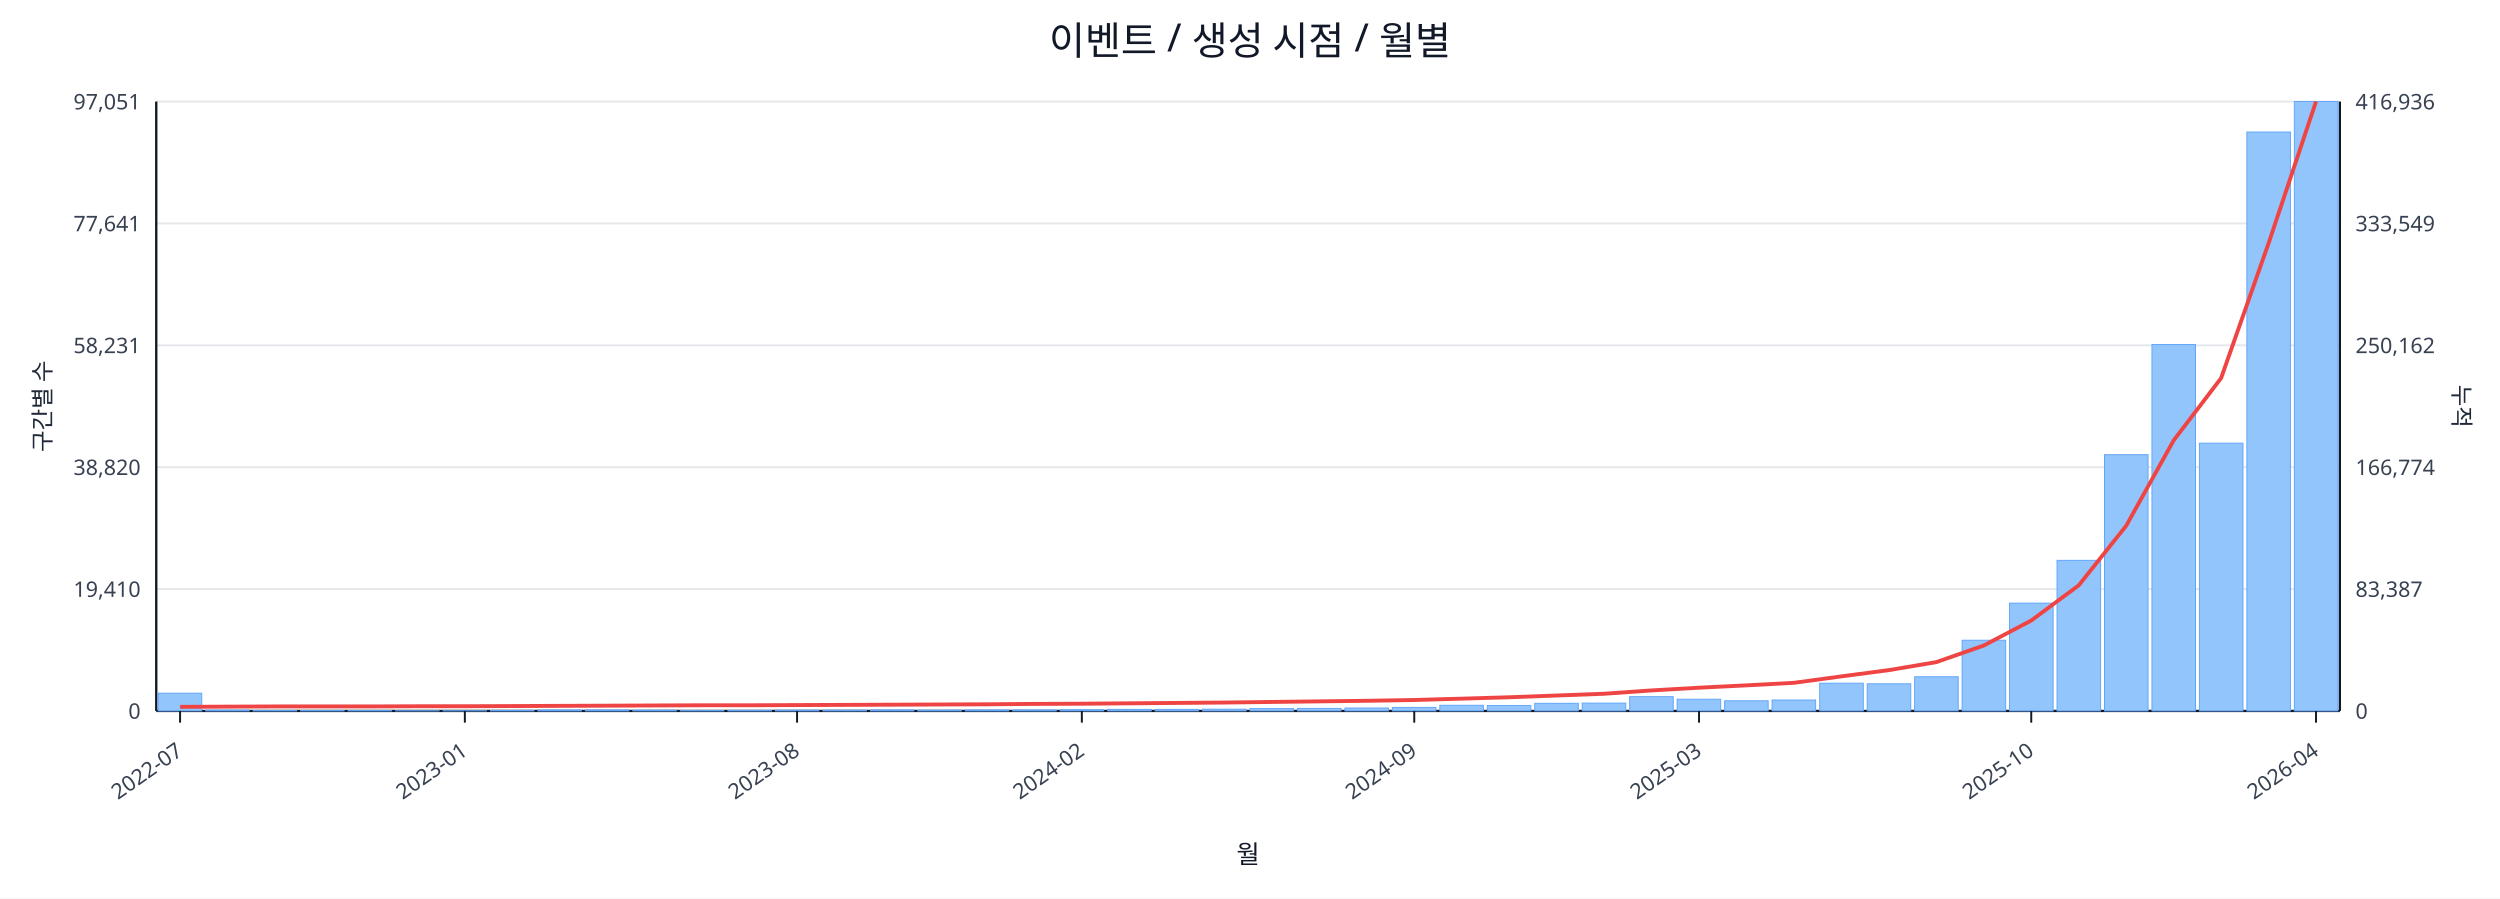
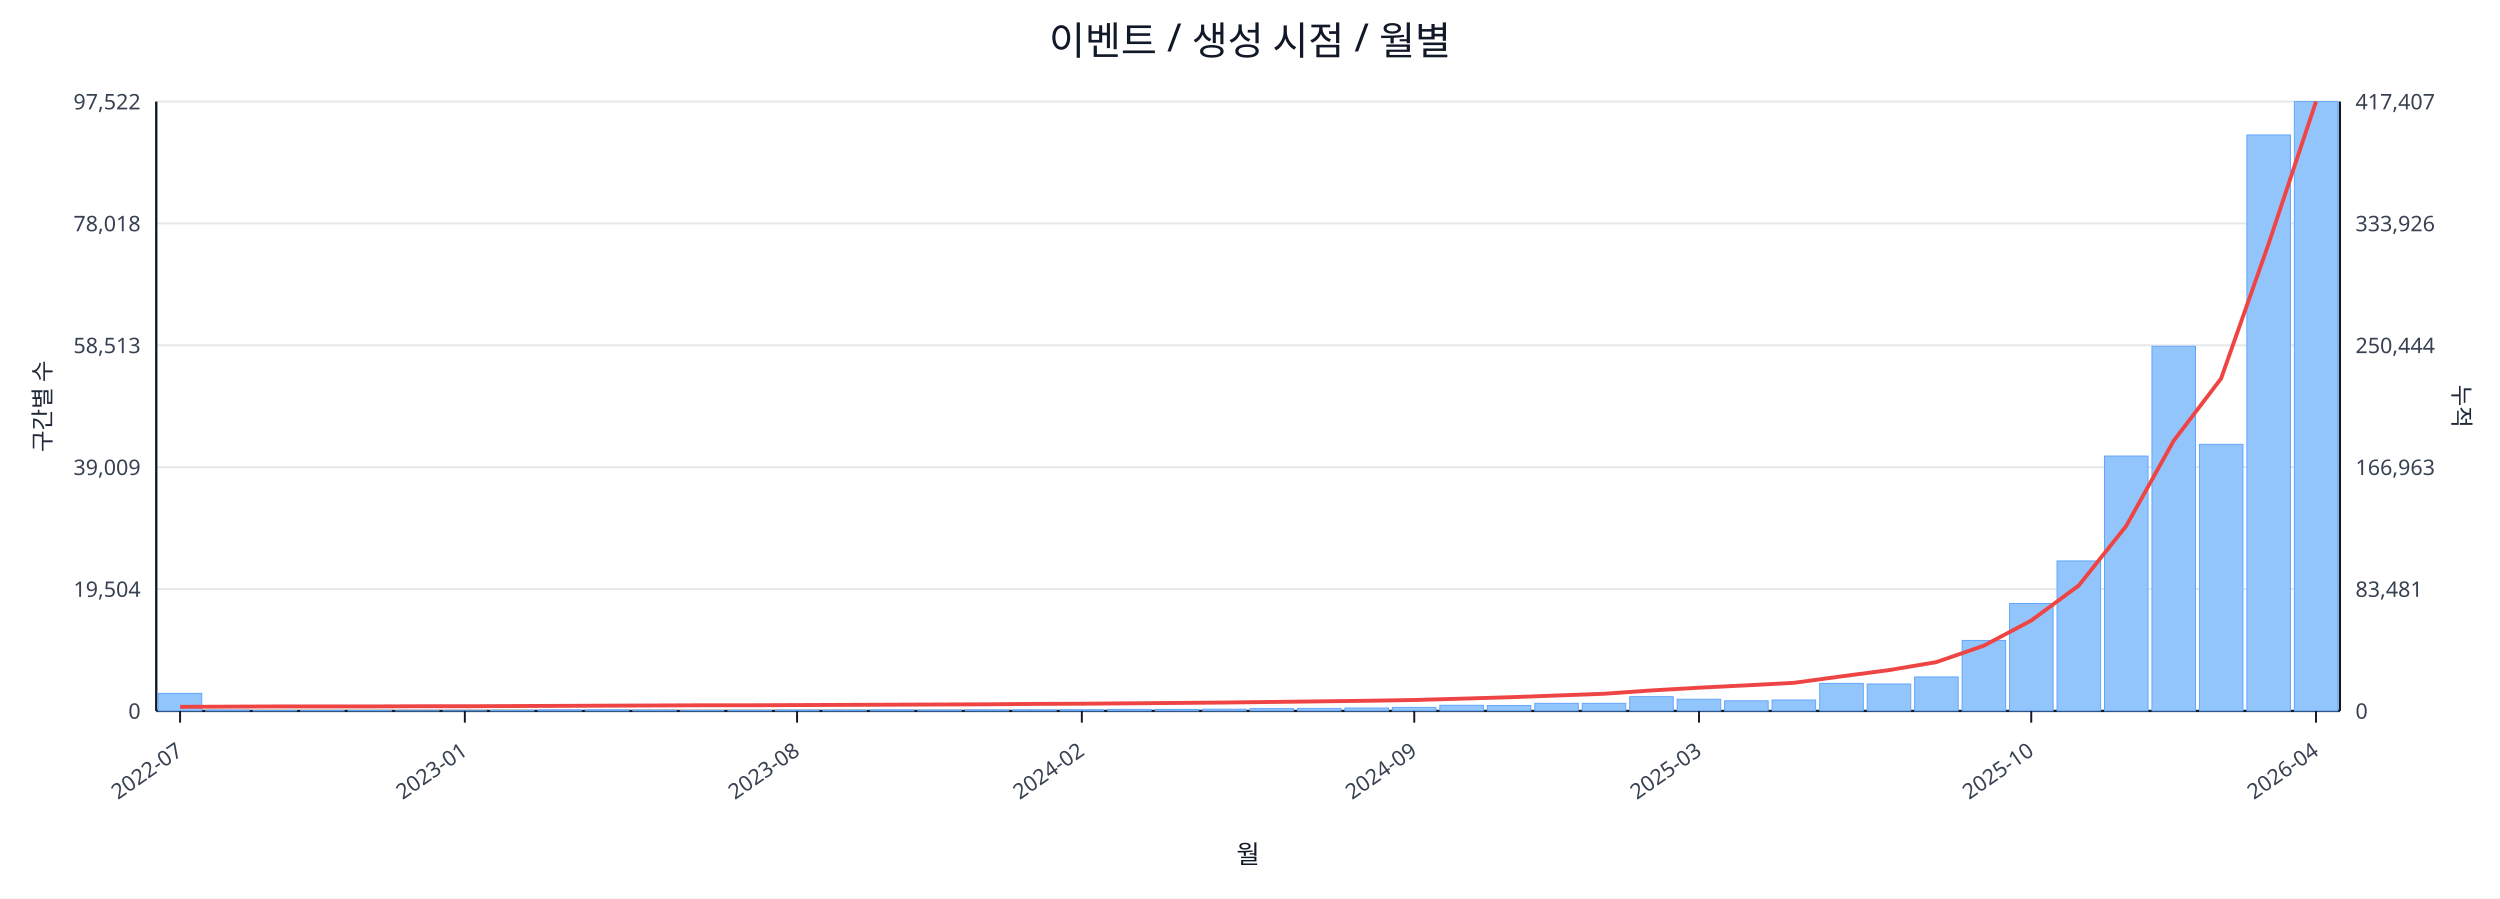
<svg xmlns="http://www.w3.org/2000/svg" width="1280" height="460" viewBox="0 0 1280 460">
  <rect x="0" y="0" width="100%" height="100%" fill="#ffffff" />
  <text x="640.0" y="28" font-size="20" text-anchor="middle" font-family="sans-serif" fill="#111827">이벤트 / 생성 시점 / 월별</text>
  <line x1="80.0" y1="52.0" x2="1198.0" y2="52.0" stroke="#e5e7eb" stroke-width="1" />
-   <text x="72.0" y="56.0" font-size="11" text-anchor="end" font-family="sans-serif" fill="#374151">97,051</text>
-   <text x="1206.0" y="56.0" font-size="11" text-anchor="start" font-family="sans-serif" fill="#374151">416,936</text>
+   <text x="72.0" y="56.0" font-size="11" text-anchor="end" font-family="sans-serif" fill="#374151">97,522</text>
+   <text x="1206.0" y="56.0" font-size="11" text-anchor="start" font-family="sans-serif" fill="#374151">417,407</text>
  <line x1="80.0" y1="114.4" x2="1198.0" y2="114.4" stroke="#e5e7eb" stroke-width="1" />
-   <text x="72.0" y="118.4" font-size="11" text-anchor="end" font-family="sans-serif" fill="#374151">77,641</text>
-   <text x="1206.0" y="118.4" font-size="11" text-anchor="start" font-family="sans-serif" fill="#374151">333,549</text>
+   <text x="72.0" y="118.4" font-size="11" text-anchor="end" font-family="sans-serif" fill="#374151">78,018</text>
+   <text x="1206.0" y="118.4" font-size="11" text-anchor="start" font-family="sans-serif" fill="#374151">333,926</text>
  <line x1="80.0" y1="176.8" x2="1198.0" y2="176.8" stroke="#e5e7eb" stroke-width="1" />
-   <text x="72.0" y="180.8" font-size="11" text-anchor="end" font-family="sans-serif" fill="#374151">58,231</text>
-   <text x="1206.0" y="180.8" font-size="11" text-anchor="start" font-family="sans-serif" fill="#374151">250,162</text>
+   <text x="72.0" y="180.8" font-size="11" text-anchor="end" font-family="sans-serif" fill="#374151">58,513</text>
+   <text x="1206.0" y="180.8" font-size="11" text-anchor="start" font-family="sans-serif" fill="#374151">250,444</text>
  <line x1="80.0" y1="239.2" x2="1198.0" y2="239.2" stroke="#e5e7eb" stroke-width="1" />
-   <text x="72.0" y="243.2" font-size="11" text-anchor="end" font-family="sans-serif" fill="#374151">38,820</text>
-   <text x="1206.0" y="243.2" font-size="11" text-anchor="start" font-family="sans-serif" fill="#374151">166,774</text>
+   <text x="72.0" y="243.2" font-size="11" text-anchor="end" font-family="sans-serif" fill="#374151">39,009</text>
+   <text x="1206.0" y="243.2" font-size="11" text-anchor="start" font-family="sans-serif" fill="#374151">166,963</text>
  <line x1="80.0" y1="301.6" x2="1198.0" y2="301.6" stroke="#e5e7eb" stroke-width="1" />
-   <text x="72.0" y="305.6" font-size="11" text-anchor="end" font-family="sans-serif" fill="#374151">19,410</text>
-   <text x="1206.0" y="305.6" font-size="11" text-anchor="start" font-family="sans-serif" fill="#374151">83,387</text>
+   <text x="72.0" y="305.6" font-size="11" text-anchor="end" font-family="sans-serif" fill="#374151">19,504</text>
+   <text x="1206.0" y="305.6" font-size="11" text-anchor="start" font-family="sans-serif" fill="#374151">83,481</text>
  <line x1="80.0" y1="364.0" x2="1198.0" y2="364.0" stroke="#e5e7eb" stroke-width="1" />
  <text x="72.0" y="368.0" font-size="11" text-anchor="end" font-family="sans-serif" fill="#374151">0</text>
  <text x="1206.0" y="368.0" font-size="11" text-anchor="start" font-family="sans-serif" fill="#374151">0</text>
  <line x1="80.0" y1="364.0" x2="1198.0" y2="364.0" stroke="#111827" stroke-width="1.2" />
  <line x1="80.0" y1="52.0" x2="80.0" y2="364.0" stroke="#111827" stroke-width="1.2" />
  <line x1="1198.0" y1="52.0" x2="1198.0" y2="364.0" stroke="#111827" stroke-width="1.2" />
-   <rect x="81.0" y="354.9" width="22.3" height="9.1" fill="#93c5fd" stroke="#60a5fa" stroke-width="0.5" />
+   <rect x="81.0" y="355.0" width="22.3" height="9.0" fill="#93c5fd" stroke="#60a5fa" stroke-width="0.5" />
  <rect x="105.3" y="363.6" width="22.3" height="0.4" fill="#93c5fd" stroke="#60a5fa" stroke-width="0.5" />
  <rect x="129.6" y="363.8" width="22.3" height="0.2" fill="#93c5fd" stroke="#60a5fa" stroke-width="0.5" />
  <rect x="153.9" y="363.8" width="22.3" height="0.2" fill="#93c5fd" stroke="#60a5fa" stroke-width="0.5" />
  <rect x="178.2" y="363.8" width="22.3" height="0.2" fill="#93c5fd" stroke="#60a5fa" stroke-width="0.5" />
  <rect x="202.5" y="363.9" width="22.3" height="0.1" fill="#93c5fd" stroke="#60a5fa" stroke-width="0.5" />
  <rect x="226.8" y="363.9" width="22.3" height="0.1" fill="#93c5fd" stroke="#60a5fa" stroke-width="0.5" />
  <rect x="251.1" y="363.7" width="22.3" height="0.3" fill="#93c5fd" stroke="#60a5fa" stroke-width="0.5" />
  <rect x="275.4" y="363.5" width="22.3" height="0.5" fill="#93c5fd" stroke="#60a5fa" stroke-width="0.5" />
  <rect x="299.7" y="363.5" width="22.3" height="0.5" fill="#93c5fd" stroke="#60a5fa" stroke-width="0.5" />
  <rect x="324.0" y="363.6" width="22.3" height="0.4" fill="#93c5fd" stroke="#60a5fa" stroke-width="0.5" />
  <rect x="348.3" y="363.8" width="22.3" height="0.2" fill="#93c5fd" stroke="#60a5fa" stroke-width="0.5" />
  <rect x="372.7" y="363.7" width="22.3" height="0.3" fill="#93c5fd" stroke="#60a5fa" stroke-width="0.5" />
  <rect x="397.0" y="363.6" width="22.3" height="0.4" fill="#93c5fd" stroke="#60a5fa" stroke-width="0.5" />
  <rect x="421.3" y="363.6" width="22.3" height="0.4" fill="#93c5fd" stroke="#60a5fa" stroke-width="0.5" />
  <rect x="445.6" y="363.5" width="22.3" height="0.5" fill="#93c5fd" stroke="#60a5fa" stroke-width="0.5" />
  <rect x="469.9" y="363.6" width="22.3" height="0.4" fill="#93c5fd" stroke="#60a5fa" stroke-width="0.5" />
  <rect x="494.2" y="363.5" width="22.3" height="0.5" fill="#93c5fd" stroke="#60a5fa" stroke-width="0.5" />
  <rect x="518.5" y="363.5" width="22.3" height="0.5" fill="#93c5fd" stroke="#60a5fa" stroke-width="0.5" />
  <rect x="542.8" y="363.4" width="22.3" height="0.6" fill="#93c5fd" stroke="#60a5fa" stroke-width="0.5" />
  <rect x="567.1" y="363.2" width="22.3" height="0.8" fill="#93c5fd" stroke="#60a5fa" stroke-width="0.5" />
  <rect x="591.4" y="363.2" width="22.3" height="0.8" fill="#93c5fd" stroke="#60a5fa" stroke-width="0.5" />
  <rect x="615.7" y="363.1" width="22.3" height="0.9" fill="#93c5fd" stroke="#60a5fa" stroke-width="0.5" />
  <rect x="640.0" y="362.8" width="22.3" height="1.2" fill="#93c5fd" stroke="#60a5fa" stroke-width="0.5" />
  <rect x="664.3" y="362.7" width="22.3" height="1.3" fill="#93c5fd" stroke="#60a5fa" stroke-width="0.5" />
  <rect x="688.6" y="362.5" width="22.3" height="1.5" fill="#93c5fd" stroke="#60a5fa" stroke-width="0.5" />
  <rect x="712.9" y="362.2" width="22.3" height="1.8" fill="#93c5fd" stroke="#60a5fa" stroke-width="0.5" />
  <rect x="737.2" y="361.1" width="22.3" height="2.9" fill="#93c5fd" stroke="#60a5fa" stroke-width="0.5" />
  <rect x="761.5" y="361.2" width="22.3" height="2.8" fill="#93c5fd" stroke="#60a5fa" stroke-width="0.5" />
  <rect x="785.8" y="360.1" width="22.3" height="3.9" fill="#93c5fd" stroke="#60a5fa" stroke-width="0.5" />
-   <rect x="810.1" y="360.0" width="22.3" height="4.0" fill="#93c5fd" stroke="#60a5fa" stroke-width="0.5" />
+   <rect x="810.1" y="360.1" width="22.3" height="3.9" fill="#93c5fd" stroke="#60a5fa" stroke-width="0.5" />
  <rect x="834.4" y="356.7" width="22.3" height="7.3" fill="#93c5fd" stroke="#60a5fa" stroke-width="0.5" />
  <rect x="858.7" y="358.0" width="22.3" height="6.0" fill="#93c5fd" stroke="#60a5fa" stroke-width="0.5" />
  <rect x="883.0" y="358.8" width="22.3" height="5.2" fill="#93c5fd" stroke="#60a5fa" stroke-width="0.5" />
  <rect x="907.3" y="358.4" width="22.3" height="5.6" fill="#93c5fd" stroke="#60a5fa" stroke-width="0.5" />
-   <rect x="931.7" y="349.8" width="22.3" height="14.2" fill="#93c5fd" stroke="#60a5fa" stroke-width="0.5" />
-   <rect x="956.0" y="350.1" width="22.3" height="13.9" fill="#93c5fd" stroke="#60a5fa" stroke-width="0.5" />
-   <rect x="980.3" y="346.5" width="22.3" height="17.5" fill="#93c5fd" stroke="#60a5fa" stroke-width="0.5" />
-   <rect x="1004.6" y="327.8" width="22.3" height="36.2" fill="#93c5fd" stroke="#60a5fa" stroke-width="0.5" />
-   <rect x="1028.9" y="308.8" width="22.3" height="55.2" fill="#93c5fd" stroke="#60a5fa" stroke-width="0.5" />
-   <rect x="1053.2" y="286.9" width="22.3" height="77.1" fill="#93c5fd" stroke="#60a5fa" stroke-width="0.5" />
-   <rect x="1077.5" y="232.8" width="22.3" height="131.2" fill="#93c5fd" stroke="#60a5fa" stroke-width="0.5" />
-   <rect x="1101.8" y="176.4" width="22.3" height="187.6" fill="#93c5fd" stroke="#60a5fa" stroke-width="0.5" />
-   <rect x="1126.1" y="226.9" width="22.3" height="137.1" fill="#93c5fd" stroke="#60a5fa" stroke-width="0.5" />
-   <rect x="1150.4" y="67.6" width="22.3" height="296.4" fill="#93c5fd" stroke="#60a5fa" stroke-width="0.5" />
+   <rect x="931.7" y="349.9" width="22.3" height="14.1" fill="#93c5fd" stroke="#60a5fa" stroke-width="0.5" />
+   <rect x="956.0" y="350.2" width="22.3" height="13.8" fill="#93c5fd" stroke="#60a5fa" stroke-width="0.5" />
+   <rect x="980.3" y="346.6" width="22.3" height="17.4" fill="#93c5fd" stroke="#60a5fa" stroke-width="0.5" />
+   <rect x="1004.6" y="327.9" width="22.3" height="36.1" fill="#93c5fd" stroke="#60a5fa" stroke-width="0.5" />
+   <rect x="1028.9" y="309.0" width="22.3" height="55.0" fill="#93c5fd" stroke="#60a5fa" stroke-width="0.5" />
+   <rect x="1053.2" y="287.2" width="22.3" height="76.8" fill="#93c5fd" stroke="#60a5fa" stroke-width="0.5" />
+   <rect x="1077.5" y="233.5" width="22.3" height="130.5" fill="#93c5fd" stroke="#60a5fa" stroke-width="0.5" />
+   <rect x="1101.8" y="177.3" width="22.3" height="186.7" fill="#93c5fd" stroke="#60a5fa" stroke-width="0.5" />
+   <rect x="1126.1" y="227.5" width="22.3" height="136.5" fill="#93c5fd" stroke="#60a5fa" stroke-width="0.5" />
+   <rect x="1150.4" y="69.1" width="22.3" height="294.9" fill="#93c5fd" stroke="#60a5fa" stroke-width="0.5" />
  <rect x="1174.7" y="52.0" width="22.3" height="312.0" fill="#93c5fd" stroke="#60a5fa" stroke-width="0.5" />
-   <polyline fill="none" stroke="#ef4444" stroke-width="2" points="92.2,361.9 116.5,361.8 140.8,361.7 165.1,361.7 189.4,361.7 213.7,361.6 238.0,361.6 262.3,361.5 286.6,361.4 310.9,361.3 335.2,361.2 359.5,361.1 383.8,361.1 408.1,361.0 432.4,360.9 456.7,360.8 481.0,360.7 505.3,360.6 529.6,360.4 553.9,360.3 578.2,360.1 602.5,359.9 626.8,359.7 651.2,359.4 675.5,359.1 699.8,358.8 724.1,358.4 748.4,357.7 772.7,357.0 797.0,356.1 821.3,355.2 845.6,353.5 869.9,352.1 894.2,350.9 918.5,349.6 942.8,346.3 967.1,343.1 991.4,339.0 1015.7,330.5 1040.0,317.7 1064.3,299.7 1088.6,269.2 1112.9,225.5 1137.2,193.6 1161.5,124.6 1185.8,52.0" />
+   <polyline fill="none" stroke="#ef4444" stroke-width="2" points="92.2,361.9 116.5,361.8 140.8,361.7 165.1,361.7 189.4,361.7 213.7,361.6 238.0,361.6 262.3,361.5 286.6,361.4 310.9,361.3 335.2,361.2 359.5,361.1 383.8,361.1 408.1,361.0 432.4,360.9 456.7,360.8 481.0,360.7 505.3,360.6 529.6,360.4 553.9,360.3 578.2,360.1 602.5,359.9 626.8,359.7 651.2,359.4 675.5,359.1 699.8,358.8 724.1,358.4 748.4,357.7 772.7,357.0 797.0,356.1 821.3,355.2 845.6,353.5 869.9,352.1 894.2,350.9 918.5,349.6 942.8,346.3 967.1,343.1 991.4,339.0 1015.7,330.6 1040.0,317.7 1064.3,299.8 1088.6,269.3 1112.9,225.7 1137.2,193.8 1161.5,124.9 1185.8,52.0" />
  <line x1="92.2" y1="364.0" x2="92.2" y2="370.0" stroke="#111827" stroke-width="1" />
  <text x="94.2" y="386.0" font-size="11" text-anchor="end" transform="rotate(-35 94.2 386.0)" font-family="sans-serif" fill="#374151">2022-07</text>
  <line x1="238.0" y1="364.0" x2="238.0" y2="370.0" stroke="#111827" stroke-width="1" />
  <text x="240.0" y="386.0" font-size="11" text-anchor="end" transform="rotate(-35 240.0 386.0)" font-family="sans-serif" fill="#374151">2023-01</text>
  <line x1="408.1" y1="364.0" x2="408.1" y2="370.0" stroke="#111827" stroke-width="1" />
  <text x="410.1" y="386.0" font-size="11" text-anchor="end" transform="rotate(-35 410.1 386.0)" font-family="sans-serif" fill="#374151">2023-08</text>
  <line x1="553.9" y1="364.0" x2="553.9" y2="370.0" stroke="#111827" stroke-width="1" />
  <text x="555.9" y="386.0" font-size="11" text-anchor="end" transform="rotate(-35 555.9 386.0)" font-family="sans-serif" fill="#374151">2024-02</text>
  <line x1="724.1" y1="364.0" x2="724.1" y2="370.0" stroke="#111827" stroke-width="1" />
  <text x="726.1" y="386.0" font-size="11" text-anchor="end" transform="rotate(-35 726.1 386.0)" font-family="sans-serif" fill="#374151">2024-09</text>
  <line x1="869.9" y1="364.0" x2="869.9" y2="370.0" stroke="#111827" stroke-width="1" />
  <text x="871.9" y="386.0" font-size="11" text-anchor="end" transform="rotate(-35 871.9 386.0)" font-family="sans-serif" fill="#374151">2025-03</text>
  <line x1="1040.0" y1="364.0" x2="1040.0" y2="370.0" stroke="#111827" stroke-width="1" />
  <text x="1042.0" y="386.0" font-size="11" text-anchor="end" transform="rotate(-35 1042.0 386.0)" font-family="sans-serif" fill="#374151">2025-10</text>
  <line x1="1185.8" y1="364.0" x2="1185.8" y2="370.0" stroke="#111827" stroke-width="1" />
  <text x="1187.8" y="386.0" font-size="11" text-anchor="end" transform="rotate(-35 1187.8 386.0)" font-family="sans-serif" fill="#374151">2026-04</text>
  <text x="26" y="208.0" font-size="12" transform="rotate(-90 26 208.0)" text-anchor="middle" font-family="sans-serif" fill="#1f2937">구간별 수</text>
  <text x="1256.0" y="208.0" font-size="12" transform="rotate(90 1256.0 208.0)" text-anchor="middle" font-family="sans-serif" fill="#1f2937">누적</text>
  <text x="639.0" y="442.0" font-size="13" text-anchor="middle" font-family="sans-serif" fill="#111827">월</text>
</svg>
